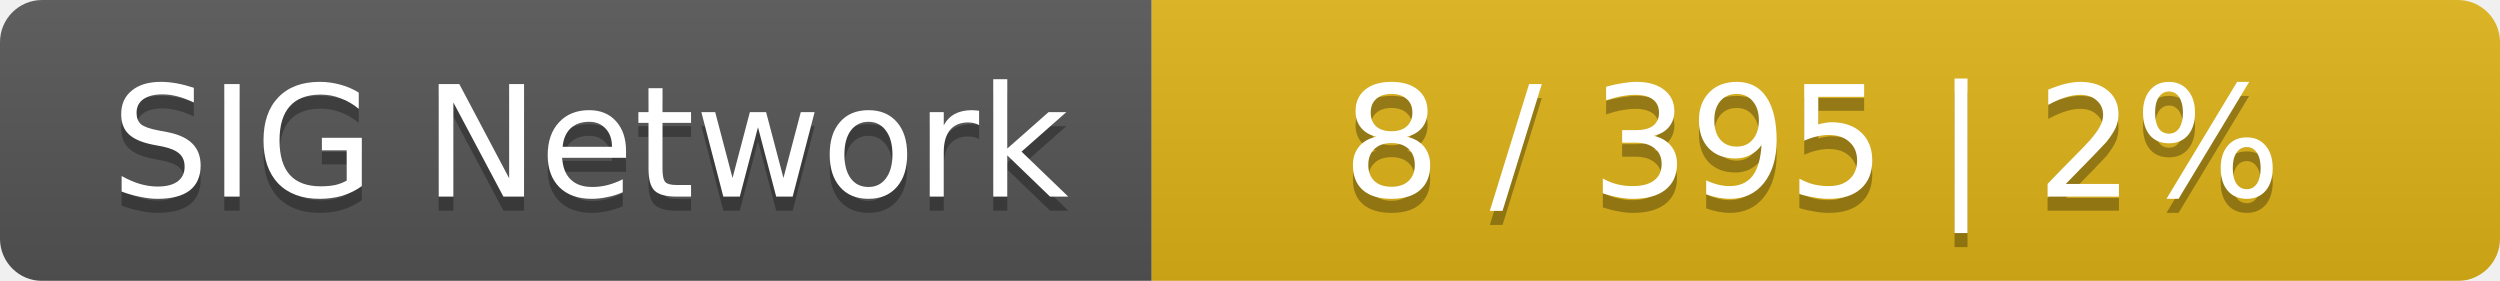
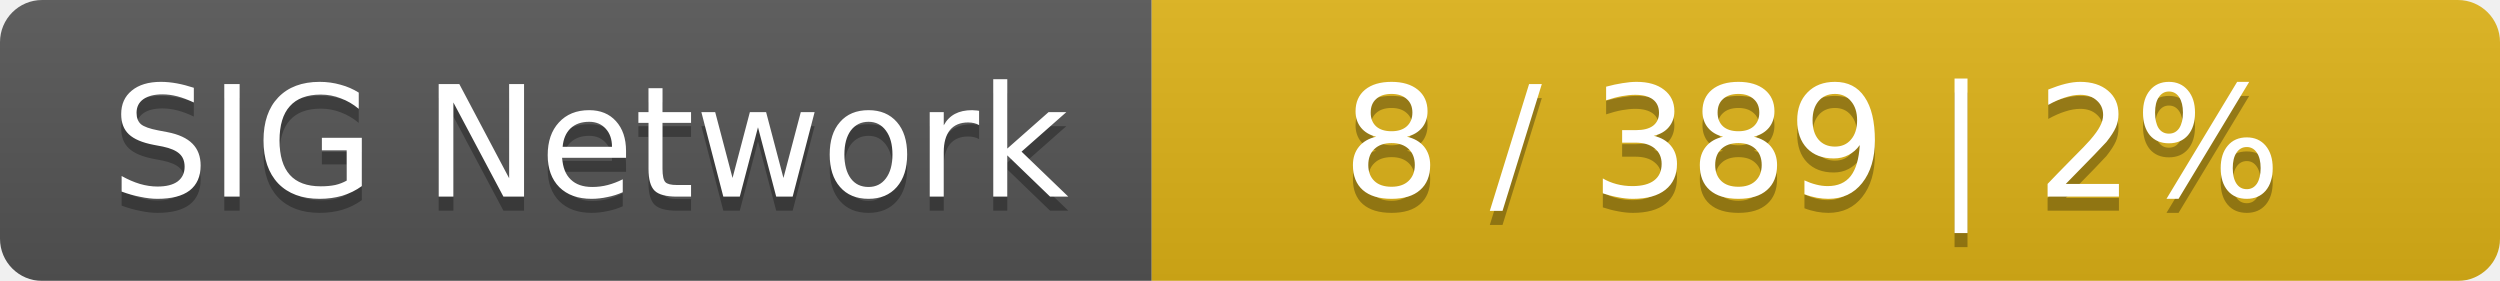
<svg xmlns="http://www.w3.org/2000/svg" width="178" height="20">
  <linearGradient id="smooth" x2="0" y2="100%">
    <stop offset="0" stop-color="#bbb" stop-opacity=".1" />
    <stop offset="1" stop-opacity=".1" />
  </linearGradient>
  <mask id="round">
    <rect width="178" height="20" rx="3" fill="#fff" />
  </mask>
  <g mask="url(#round)">
    <rect width="82" height="20" fill="#555" />
    <rect x="82" width="96" height="20" fill="#dfb317" />
    <rect width="178" height="20" fill="url(#smooth)" />
  </g>
  <g fill="#fff" text-anchor="middle" font-family="DejaVu Sans,Verdana,Geneva,sans-serif" font-size="11">
    <text x="42" y="15" fill="#010101" fill-opacity=".3">SIG Network</text>
    <text x="42" y="14">SIG Network</text>
-     <text x="129" y="15" fill="#010101" fill-opacity=".3">8 / 395    |    2%</text>
-     <text x="129" y="14">8 / 395    |    2%</text>
+     <text x="129" y="15" fill="#010101" fill-opacity=".3">8 / 389    |    2%</text>
+     <text x="129" y="14">8 / 389    |    2%</text>
  </g>
</svg>
